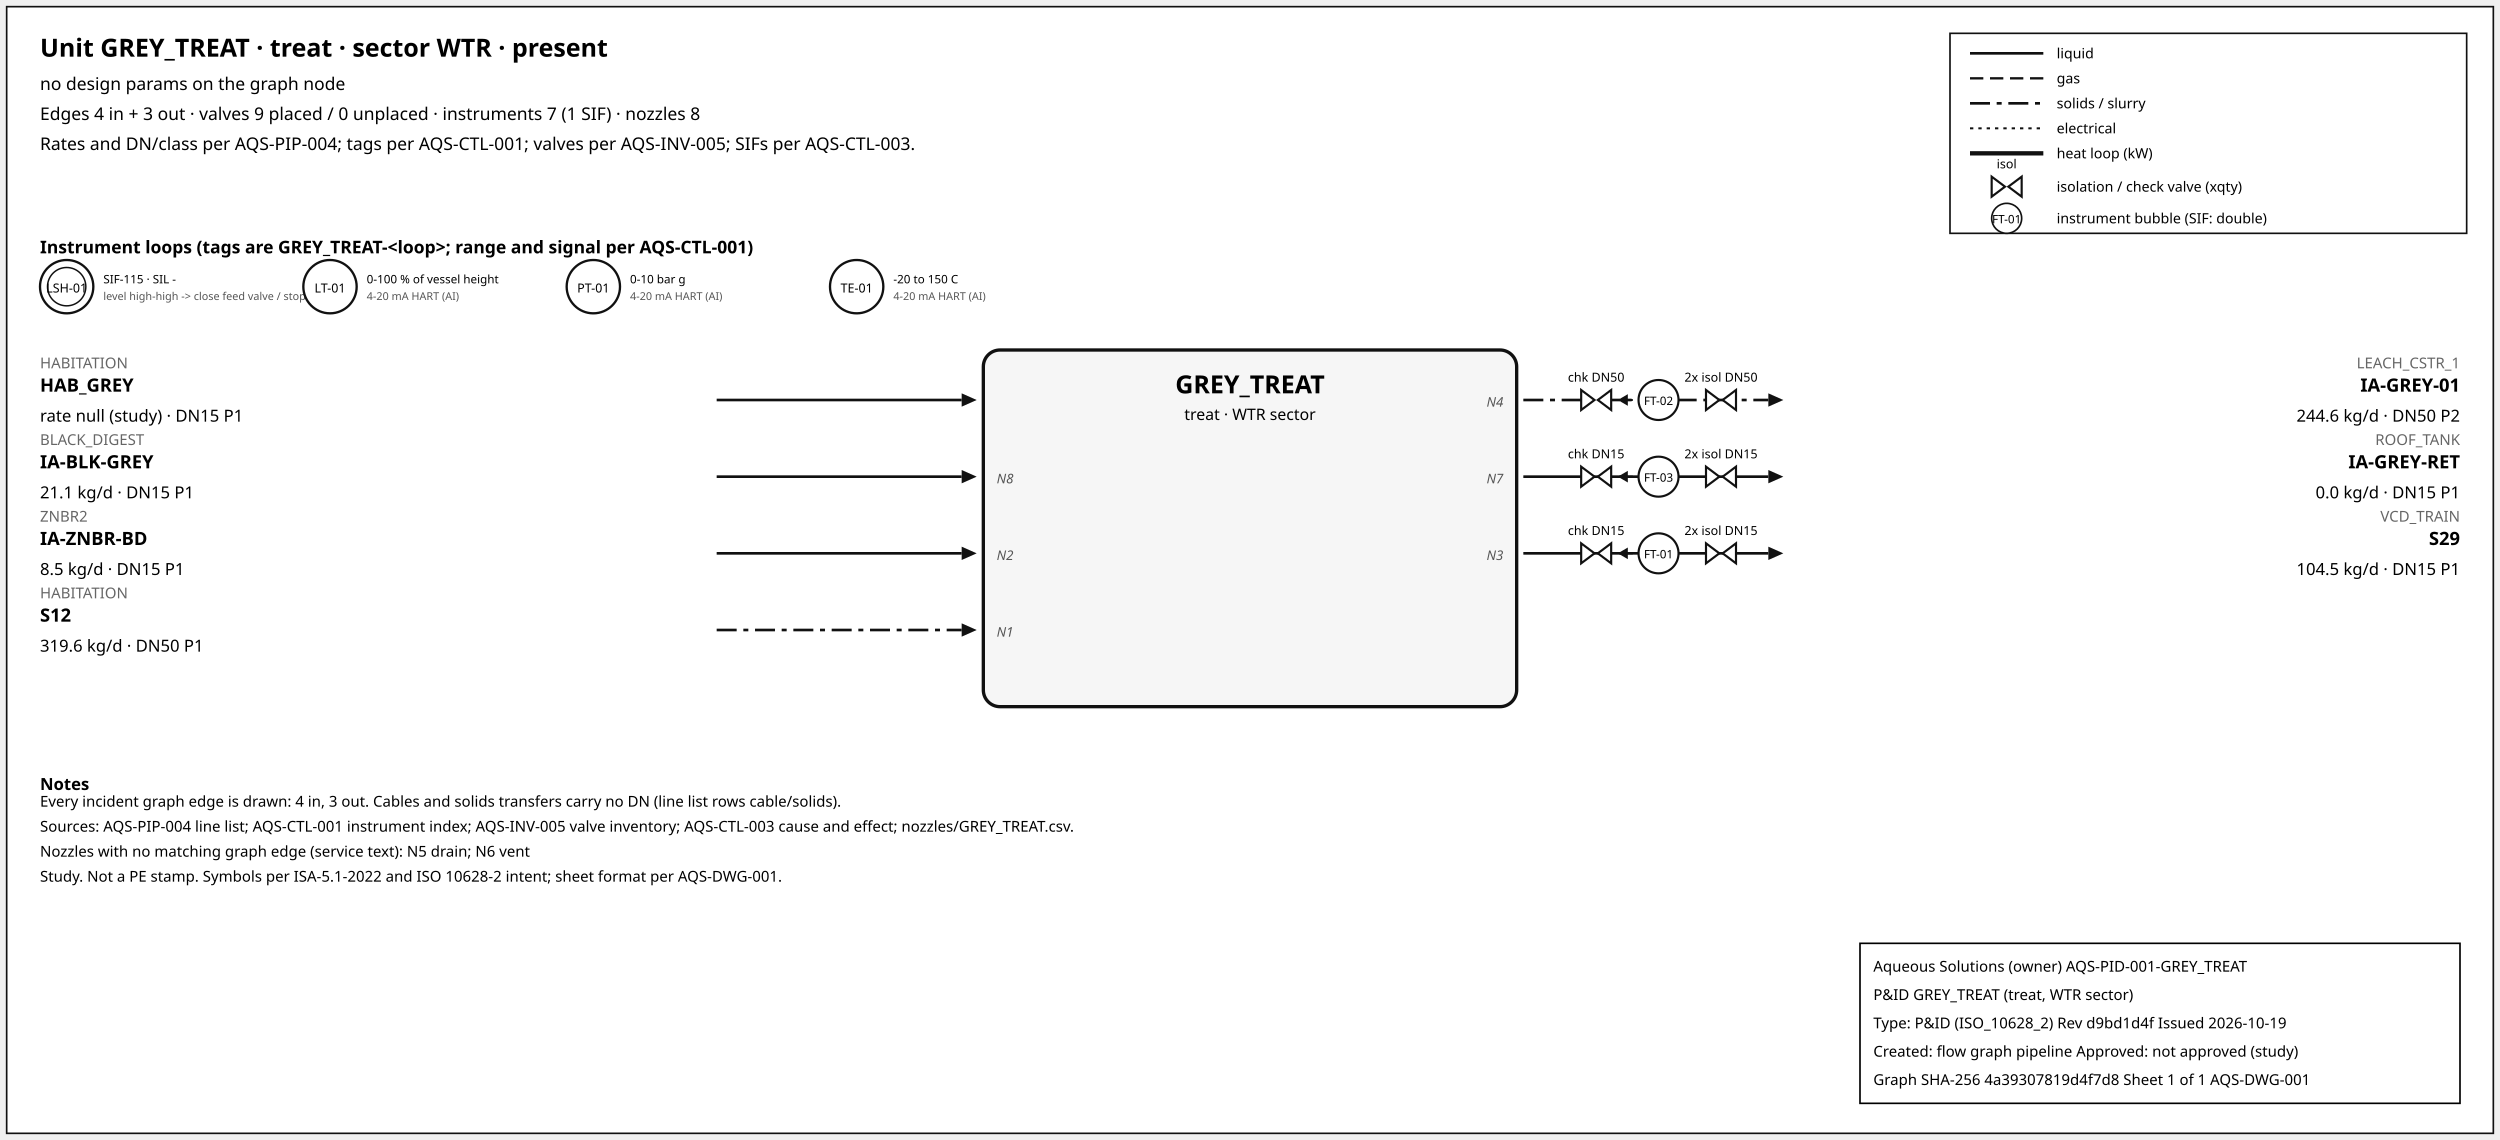
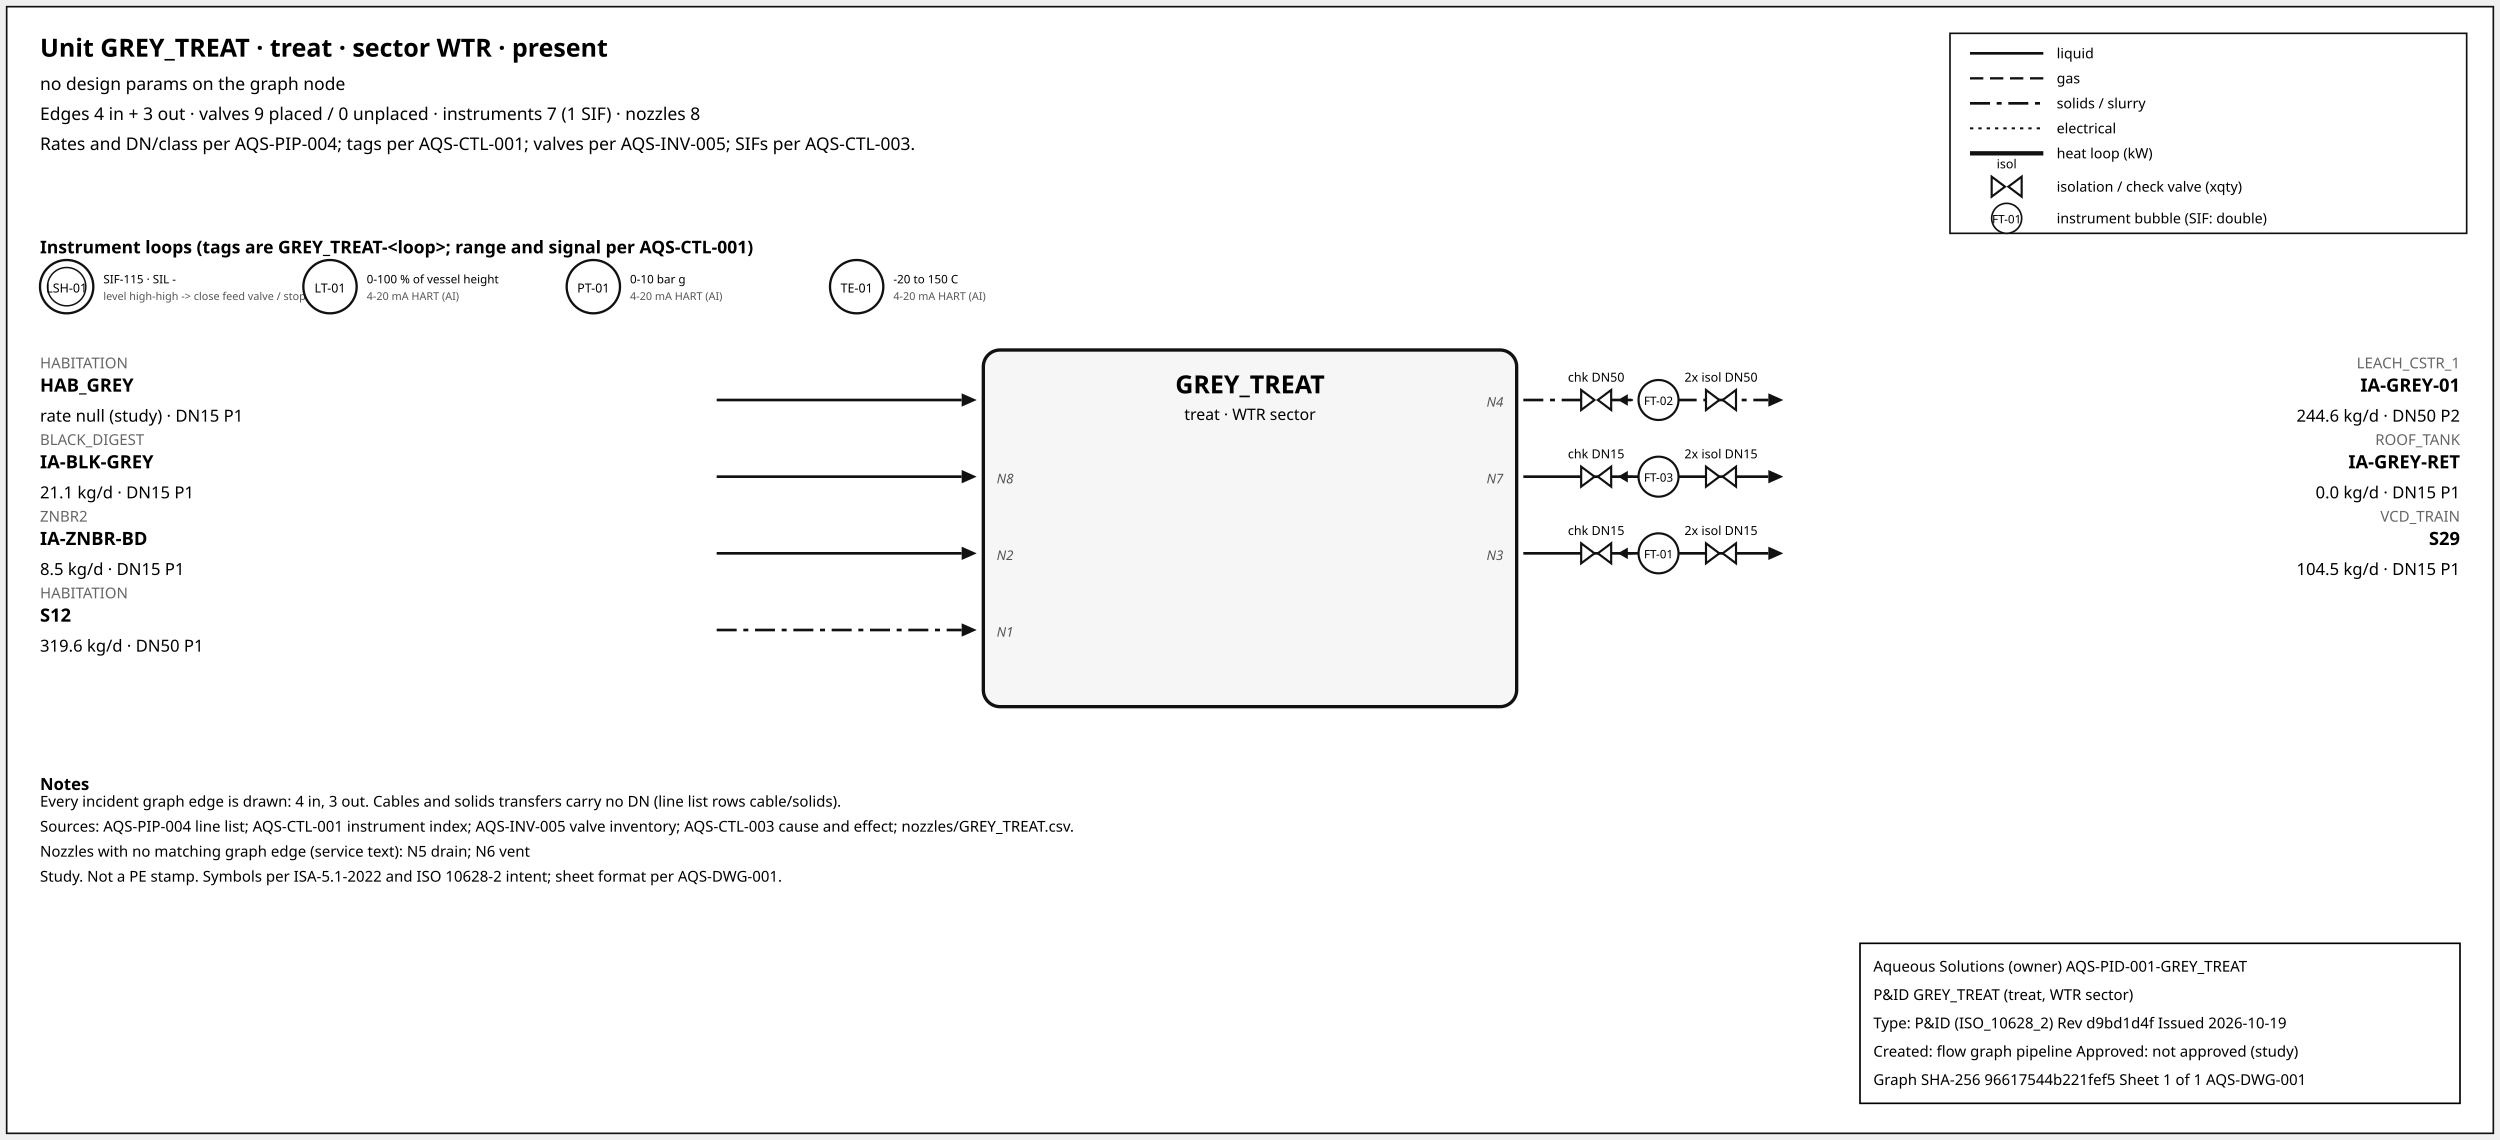
<svg xmlns="http://www.w3.org/2000/svg" width="1500" height="684" font-family="sans-serif">
  <rect x="4" y="4" width="1492" height="676" fill="white" stroke="#111" />
  <text x="24" y="34" font-size="15" font-weight="600">Unit GREY_TREAT · treat · sector WTR · present</text>
  <text x="24" y="54" font-size="10.5">no design params on the graph node</text>
  <text x="24" y="72" font-size="10.5">Edges 4 in + 3 out · valves 9 placed / 0 unplaced · instruments 7 (1 SIF) · nozzles 8</text>
  <text x="24" y="90" font-size="10.5">Rates and DN/class per AQS-PIP-004; tags per AQS-CTL-001; valves per AQS-INV-005; SIFs per AQS-CTL-003.</text>
  <rect x="1170" y="20" width="310" height="120" fill="white" stroke="#111" />
  <line x1="1182" y1="32" x2="1226" y2="32" stroke="#111" stroke-width="1.6" />
  <text x="1234" y="35" font-size="8.5">liquid</text>
  <line x1="1182" y1="47" x2="1226" y2="47" stroke="#111" stroke-width="1.4" stroke-dasharray="8,4" />
  <text x="1234" y="50" font-size="8.5">gas</text>
  <line x1="1182" y1="62" x2="1226" y2="62" stroke="#111" stroke-width="1.6" stroke-dasharray="12,4,3,4" />
  <text x="1234" y="65" font-size="8.5">solids / slurry</text>
  <line x1="1182" y1="77" x2="1226" y2="77" stroke="#111" stroke-width="1.2" stroke-dasharray="2,3" />
  <text x="1234" y="80" font-size="8.5">electrical</text>
  <line x1="1182" y1="92" x2="1226" y2="92" stroke="#111" stroke-width="2.6" />
  <text x="1234" y="95" font-size="8.5">heat loop (kW)</text>
  <path d="M 1195.0,106 L 1203.0,112 L 1195.0,118 Z M 1213.0,106 L 1205.0,112 L 1213.0,118 Z" fill="white" stroke="#111" stroke-width="1.3" />
  <text x="1204.0" y="101.0" font-size="7.5" text-anchor="middle">isol</text>
  <text x="1234" y="115" font-size="8.5">isolation / check valve (xqty)</text>
  <circle cx="1204" cy="131" r="9" fill="white" stroke="#111" />
  <text x="1204" y="134" font-size="7" text-anchor="middle">FT-01</text>
  <text x="1234" y="134" font-size="8.5">instrument bubble (SIF: double)</text>
  <text x="24" y="152" font-size="10.5" font-weight="600">Instrument loops (tags are GREY_TREAT-&lt;loop&gt;; range and signal per AQS-CTL-001)</text>
  <circle cx="40" cy="172" r="16" fill="white" stroke="#111" stroke-width="1.4" />
  <circle cx="40" cy="172" r="11.5" fill="none" stroke="#111" stroke-width="0.9" />
  <text x="40" y="175.5" font-size="7.5" text-anchor="middle">LSH-01</text>
  <text x="62" y="170" font-size="7">SIF-115 · SIL -</text>
  <text x="62" y="180" font-size="6.5" fill="#555">level high-high -&gt; close feed valve / stop f</text>
  <circle cx="198" cy="172" r="16" fill="white" stroke="#111" stroke-width="1.4" />
  <text x="198" y="175.5" font-size="7.5" text-anchor="middle">LT-01</text>
  <text x="220" y="170" font-size="7">0-100 % of vessel height</text>
  <text x="220" y="180" font-size="6.5" fill="#555">4-20 mA HART (AI)</text>
  <circle cx="356" cy="172" r="16" fill="white" stroke="#111" stroke-width="1.4" />
  <text x="356" y="175.5" font-size="7.5" text-anchor="middle">PT-01</text>
  <text x="378" y="170" font-size="7">0-10 bar g</text>
  <text x="378" y="180" font-size="6.5" fill="#555">4-20 mA HART (AI)</text>
  <circle cx="514" cy="172" r="16" fill="white" stroke="#111" stroke-width="1.4" />
  <text x="514" y="175.5" font-size="7.5" text-anchor="middle">TE-01</text>
  <text x="536" y="170" font-size="7">-20 to 150 C</text>
  <text x="536" y="180" font-size="6.5" fill="#555">4-20 mA HART (AI)</text>
  <rect x="590" y="210" width="320" height="214" rx="10" fill="#f6f6f6" stroke="#111" stroke-width="2" />
  <text x="750.0" y="236" font-size="15" font-weight="700" text-anchor="middle">GREY_TREAT</text>
  <text x="750.0" y="252" font-size="9.5" text-anchor="middle">treat · WTR sector</text>
  <line x1="430" y1="240" x2="577" y2="240" stroke="#111" stroke-width="1.6" class="edge-in" />
  <polygon points="586,240 577,236 577,244" fill="#111" />
  <text x="24" y="221" font-size="9" fill="#666" text-anchor="start">HABITATION</text>
  <text x="24" y="235" font-size="11" font-weight="600" text-anchor="start">HAB_GREY</text>
  <text x="24" y="253" font-size="10" text-anchor="start">rate null (study) · DN15 P1</text>
  <line x1="430" y1="286" x2="577" y2="286" stroke="#111" stroke-width="1.6" class="edge-in" />
  <polygon points="586,286 577,282 577,290" fill="#111" />
  <text x="24" y="267" font-size="9" fill="#666" text-anchor="start">BLACK_DIGEST</text>
  <text x="24" y="281" font-size="11" font-weight="600" text-anchor="start">IA-BLK-GREY</text>
  <text x="24" y="299" font-size="10" text-anchor="start">21.1 kg/d · DN15 P1</text>
  <text x="598" y="290" font-size="8" font-style="italic" fill="#555" text-anchor="start">N8</text>
  <line x1="430" y1="332" x2="577" y2="332" stroke="#111" stroke-width="1.6" class="edge-in" />
  <polygon points="586,332 577,328 577,336" fill="#111" />
  <text x="24" y="313" font-size="9" fill="#666" text-anchor="start">ZNBR2</text>
  <text x="24" y="327" font-size="11" font-weight="600" text-anchor="start">IA-ZNBR-BD</text>
  <text x="24" y="345" font-size="10" text-anchor="start">8.5 kg/d · DN15 P1</text>
  <text x="598" y="336" font-size="8" font-style="italic" fill="#555" text-anchor="start">N2</text>
  <line x1="430" y1="378" x2="577" y2="378" stroke="#111" stroke-width="1.6" stroke-dasharray="12,4,3,4" class="edge-in" />
  <polygon points="586,378 577,374 577,382" fill="#111" />
  <text x="24" y="359" font-size="9" fill="#666" text-anchor="start">HABITATION</text>
  <text x="24" y="373" font-size="11" font-weight="600" text-anchor="start">S12</text>
  <text x="24" y="391" font-size="10" text-anchor="start">319.6 kg/d · DN50 P1</text>
  <text x="598" y="382" font-size="8" font-style="italic" fill="#555" text-anchor="start">N1</text>
  <line x1="914" y1="240" x2="1061" y2="240" stroke="#111" stroke-width="1.6" stroke-dasharray="12,4,3,4" class="edge-out" />
  <polygon points="1070,240 1061,236 1061,244" fill="#111" />
  <text x="1476" y="221" font-size="9" fill="#666" text-anchor="end">LEACH_CSTR_1</text>
  <text x="1476" y="235" font-size="11" font-weight="600" text-anchor="end">IA-GREY-01</text>
  <text x="1476" y="253" font-size="10" text-anchor="end">244.6 kg/d · DN50 P2</text>
  <text x="902" y="244" font-size="8" font-style="italic" fill="#555" text-anchor="end">N4</text>
  <line x1="979.7" y1="240" x2="971.7" y2="240" stroke="#111" stroke-width="1.2" />
  <polygon points="970.7,240 976.7,236.5 976.7,243.5" fill="#111" />
  <path d="M 948.7,234 L 956.7,240 L 948.7,246 Z M 966.7,234 L 958.7,240 L 966.7,246 Z" fill="white" stroke="#111" stroke-width="1.3" />
  <text x="957.7" y="229.0" font-size="7.5" text-anchor="middle">chk DN50</text>
  <path d="M 1023.6,234 L 1031.6,240 L 1023.6,246 Z M 1041.6,234 L 1033.6,240 L 1041.6,246 Z" fill="white" stroke="#111" stroke-width="1.3" />
  <text x="1032.6" y="229.0" font-size="7.5" text-anchor="middle">2x isol DN50</text>
  <circle cx="995.12" cy="240" r="12" fill="white" stroke="#111" stroke-width="1.3" />
  <text x="995.12" y="243" font-size="7" text-anchor="middle">FT-02</text>
  <line x1="914" y1="286" x2="1061" y2="286" stroke="#111" stroke-width="1.6" class="edge-out" />
  <polygon points="1070,286 1061,282 1061,290" fill="#111" />
  <text x="1476" y="267" font-size="9" fill="#666" text-anchor="end">ROOF_TANK</text>
  <text x="1476" y="281" font-size="11" font-weight="600" text-anchor="end">IA-GREY-RET</text>
  <text x="1476" y="299" font-size="10" text-anchor="end">0.0 kg/d · DN15 P1</text>
  <text x="902" y="290" font-size="8" font-style="italic" fill="#555" text-anchor="end">N7</text>
  <line x1="979.7" y1="286" x2="971.7" y2="286" stroke="#111" stroke-width="1.2" />
  <polygon points="970.7,286 976.7,282.5 976.7,289.5" fill="#111" />
  <path d="M 948.7,280 L 956.7,286 L 948.7,292 Z M 966.7,280 L 958.7,286 L 966.7,292 Z" fill="white" stroke="#111" stroke-width="1.3" />
  <text x="957.7" y="275.0" font-size="7.5" text-anchor="middle">chk DN15</text>
  <path d="M 1023.6,280 L 1031.6,286 L 1023.6,292 Z M 1041.6,280 L 1033.6,286 L 1041.6,292 Z" fill="white" stroke="#111" stroke-width="1.3" />
  <text x="1032.6" y="275.0" font-size="7.5" text-anchor="middle">2x isol DN15</text>
  <circle cx="995.12" cy="286" r="12" fill="white" stroke="#111" stroke-width="1.3" />
  <text x="995.12" y="289" font-size="7" text-anchor="middle">FT-03</text>
  <line x1="914" y1="332" x2="1061" y2="332" stroke="#111" stroke-width="1.6" class="edge-out" />
  <polygon points="1070,332 1061,328 1061,336" fill="#111" />
  <text x="1476" y="313" font-size="9" fill="#666" text-anchor="end">VCD_TRAIN</text>
  <text x="1476" y="327" font-size="11" font-weight="600" text-anchor="end">S29</text>
  <text x="1476" y="345" font-size="10" text-anchor="end">104.5 kg/d · DN15 P1</text>
  <text x="902" y="336" font-size="8" font-style="italic" fill="#555" text-anchor="end">N3</text>
  <line x1="979.7" y1="332" x2="971.7" y2="332" stroke="#111" stroke-width="1.2" />
  <polygon points="970.7,332 976.7,328.5 976.7,335.5" fill="#111" />
  <path d="M 948.7,326 L 956.7,332 L 948.7,338 Z M 966.7,326 L 958.7,332 L 966.7,338 Z" fill="white" stroke="#111" stroke-width="1.3" />
  <text x="957.7" y="321.0" font-size="7.5" text-anchor="middle">chk DN15</text>
  <path d="M 1023.6,326 L 1031.6,332 L 1023.6,338 Z M 1041.6,326 L 1033.6,332 L 1041.6,338 Z" fill="white" stroke="#111" stroke-width="1.3" />
  <text x="1032.6" y="321.0" font-size="7.5" text-anchor="middle">2x isol DN15</text>
  <circle cx="995.12" cy="332" r="12" fill="white" stroke="#111" stroke-width="1.3" />
  <text x="995.12" y="335" font-size="7" text-anchor="middle">FT-01</text>
  <text x="24" y="474" font-size="10" font-weight="600">Notes</text>
  <text x="24" y="484" font-size="9">Every incident graph edge is drawn: 4 in, 3 out. Cables and solids transfers carry no DN (line list rows cable/solids).</text>
  <text x="24" y="499" font-size="9">Sources: AQS-PIP-004 line list; AQS-CTL-001 instrument index; AQS-INV-005 valve inventory; AQS-CTL-003 cause and effect; nozzles/GREY_TREAT.csv.</text>
  <text x="24" y="514" font-size="9">Nozzles with no matching graph edge (service text): N5 drain; N6 vent</text>
  <text x="24" y="529" font-size="9">Study. Not a PE stamp. Symbols per ISA-5.1-2022 and ISO 10628-2 intent; sheet format per AQS-DWG-001.</text>
  <g id="aqs-title-block">
    <rect x="1116" y="566" width="360" height="96" fill="white" stroke="black" stroke-width="1" />
    <text x="1124" y="583" font-size="9">Aqueous Solutions (owner)   AQS-PID-001-GREY_TREAT</text>
    <text x="1124" y="600" font-size="9">P&amp;ID GREY_TREAT (treat, WTR sector)</text>
    <text x="1124" y="617" font-size="9">Type: P&amp;ID (ISO_10628_2)   Rev d9bd1d4f   Issued 2026-10-19</text>
    <text x="1124" y="634" font-size="9">Created: flow graph pipeline   Approved: not approved (study)</text>
-     <text x="1124" y="651" font-size="9">Graph SHA-256 4a39307819d4f7d8   Sheet 1 of 1   AQS-DWG-001</text>
+     <text x="1124" y="651" font-size="9">Graph SHA-256 96617544b221fef5   Sheet 1 of 1   AQS-DWG-001</text>
  </g>
</svg>
